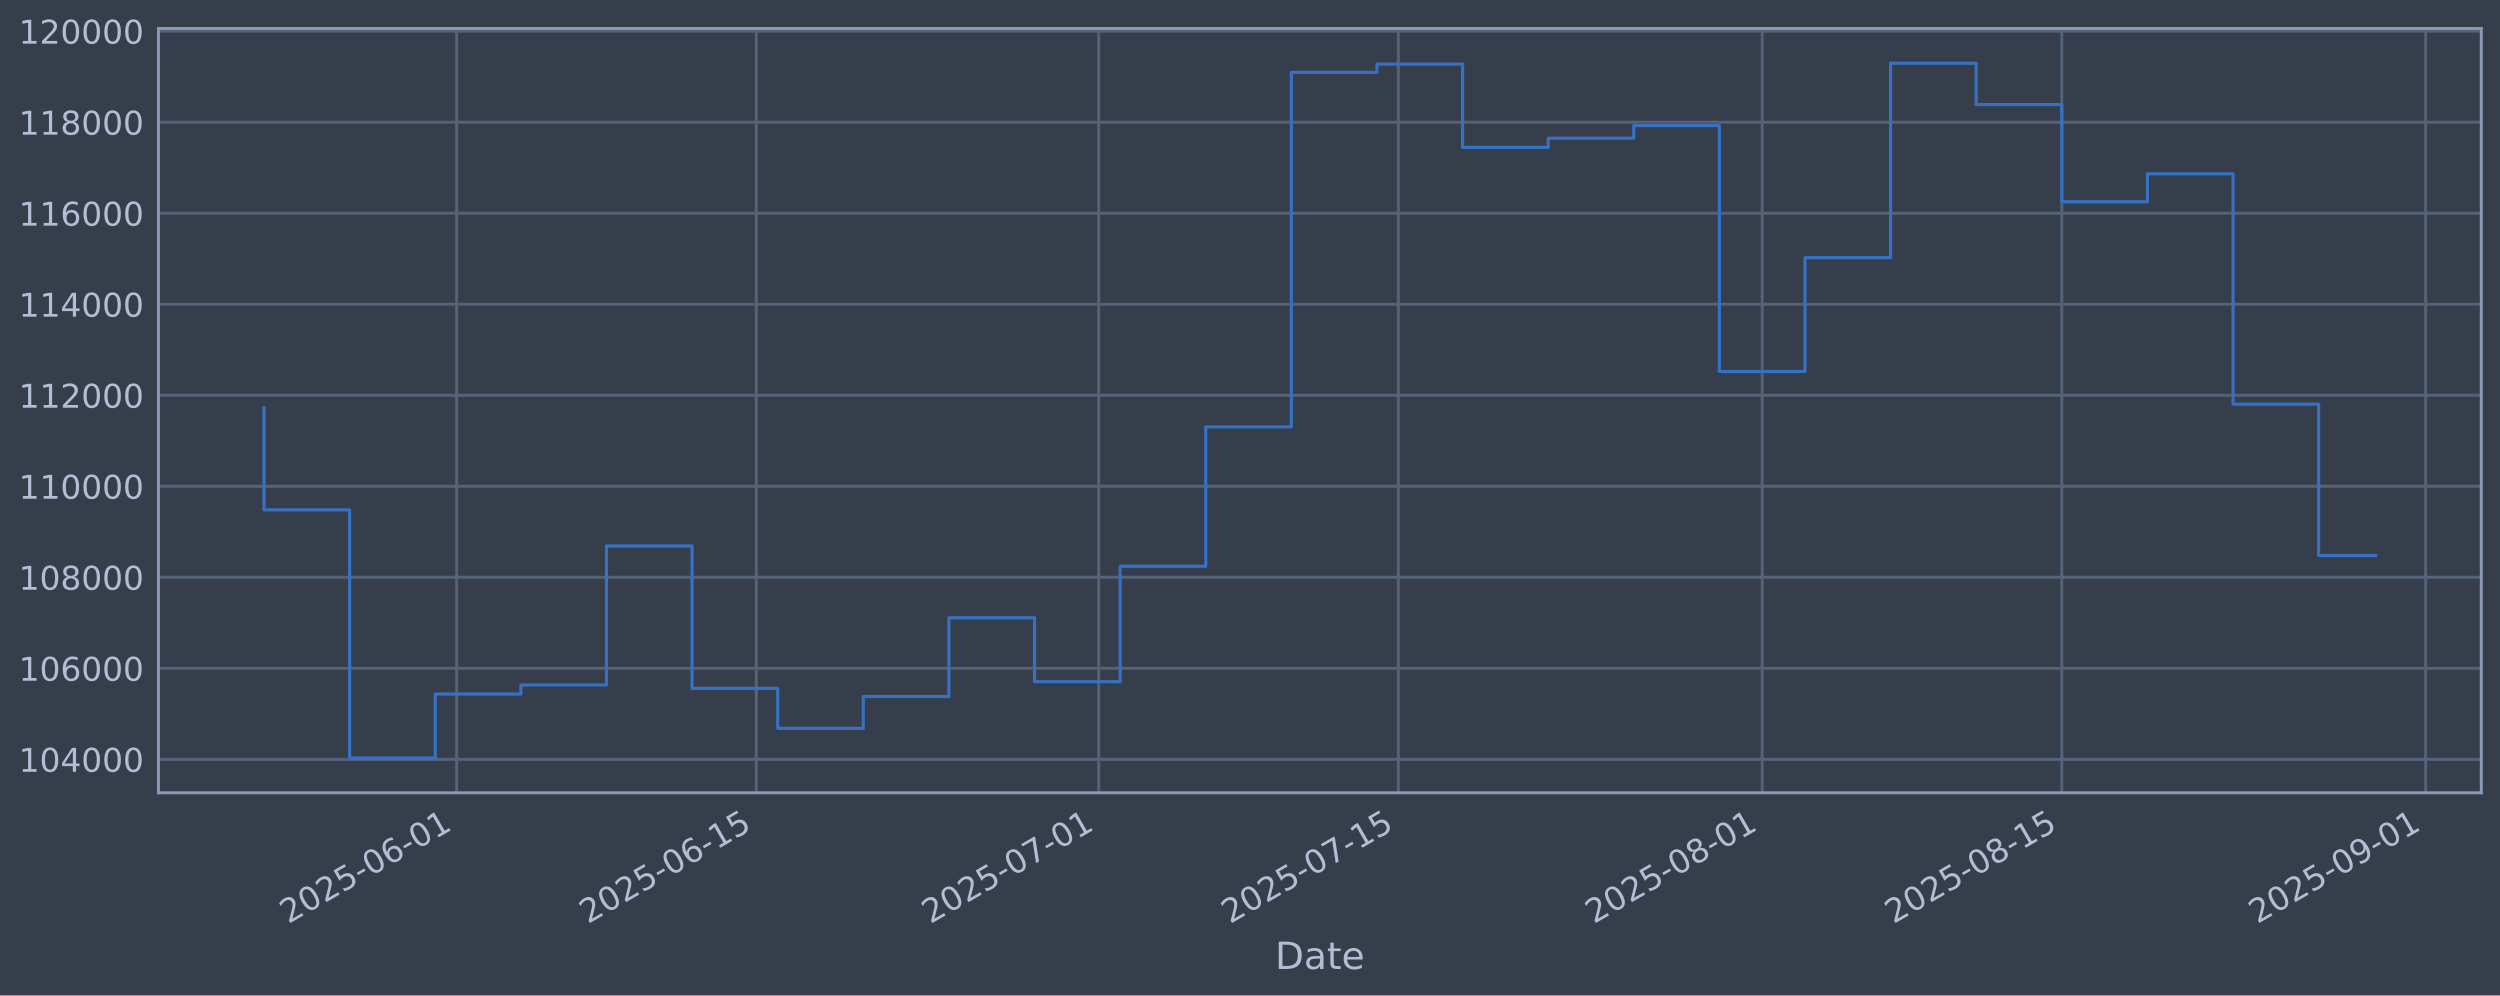
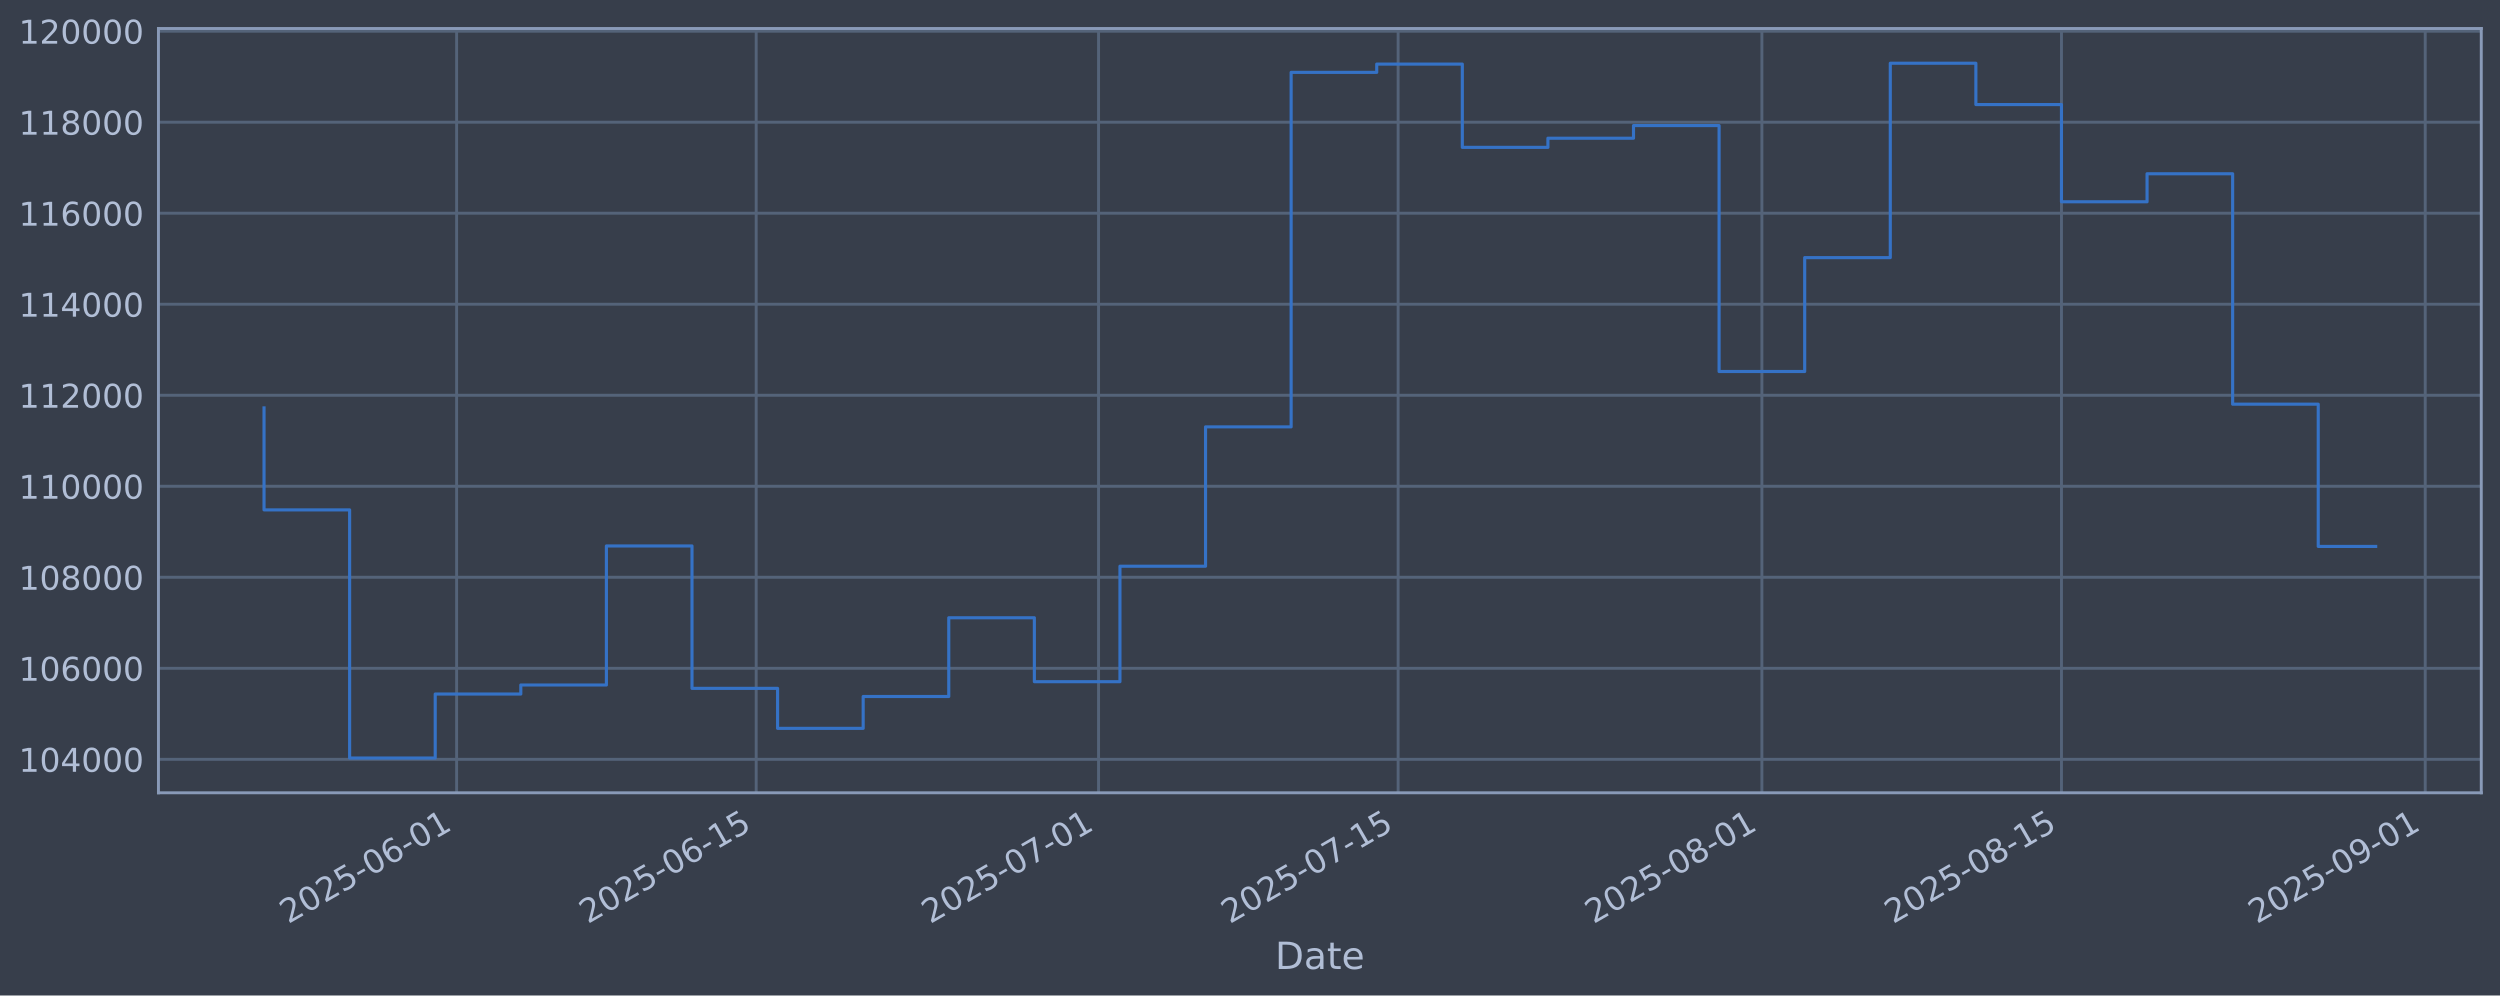
<svg xmlns="http://www.w3.org/2000/svg" xmlns:xlink="http://www.w3.org/1999/xlink" width="960.9pt" height="382.628pt" viewBox="0 0 960.9 382.628" version="1.1">
  <defs>
    <style type="text/css">*{stroke-linejoin: round; stroke-linecap: butt}</style>
  </defs>
  <g id="figure_1">
    <g id="patch_1">
      <path d="M 0 382.628  L 960.9 382.628  L 960.9 0  L 0 0  z " style="fill: #373e4b" />
    </g>
    <g id="axes_1">
      <g id="patch_2">
        <path d="M 60.901 304.718  L 953.701 304.718  L 953.701 10.958  L 60.901 10.958  z " style="fill: #373e4b" />
      </g>
      <g id="matplotlib.axis_1">
        <g id="xtick_1">
          <g id="line2d_1">
-             <path d="M 175.517 304.718  L 175.517 10.958  " clip-path="url(#p4e7a023cc3)" style="fill: none; stroke: #546379; stroke-width: 1.12; stroke-linecap: square" />
+             <path d="M 175.503 304.718  L 175.503 10.958  " clip-path="url(#pb72891b0f5)" style="fill: none; stroke: #546379; stroke-width: 1.12; stroke-linecap: square" />
          </g>
          <g id="line2d_2" />
          <g id="text_1">
-             <g style="fill: #b1bed6" transform="translate(110.7918 355.2226) rotate(-30) scale(0.126 -0.126)">
+             <g style="fill: #b1bed6" transform="translate(110.7777 355.2226) rotate(-30) scale(0.126 -0.126)">
              <defs>
                <path id="DejaVuSans-32" d="M 1228 531  L 3431 531  L 3431 0  L 469 0  L 469 531  Q 828 903 1448 1529  Q 2069 2156 2228 2338  Q 2531 2678 2651 2914  Q 2772 3150 2772 3378  Q 2772 3750 2511 3984  Q 2250 4219 1831 4219  Q 1534 4219 1204 4116  Q 875 4013 500 3803  L 500 4441  Q 881 4594 1212 4672  Q 1544 4750 1819 4750  Q 2544 4750 2975 4387  Q 3406 4025 3406 3419  Q 3406 3131 3298 2873  Q 3191 2616 2906 2266  Q 2828 2175 2409 1742  Q 1991 1309 1228 531  z " transform="scale(0.015625)" />
                <path id="DejaVuSans-30" d="M 2034 4250  Q 1547 4250 1301 3770  Q 1056 3291 1056 2328  Q 1056 1369 1301 889  Q 1547 409 2034 409  Q 2525 409 2770 889  Q 3016 1369 3016 2328  Q 3016 3291 2770 3770  Q 2525 4250 2034 4250  z M 2034 4750  Q 2819 4750 3233 4129  Q 3647 3509 3647 2328  Q 3647 1150 3233 529  Q 2819 -91 2034 -91  Q 1250 -91 836 529  Q 422 1150 422 2328  Q 422 3509 836 4129  Q 1250 4750 2034 4750  z " transform="scale(0.015625)" />
                <path id="DejaVuSans-35" d="M 691 4666  L 3169 4666  L 3169 4134  L 1269 4134  L 1269 2991  Q 1406 3038 1543 3061  Q 1681 3084 1819 3084  Q 2600 3084 3056 2656  Q 3513 2228 3513 1497  Q 3513 744 3044 326  Q 2575 -91 1722 -91  Q 1428 -91 1123 -41  Q 819 9 494 109  L 494 744  Q 775 591 1075 516  Q 1375 441 1709 441  Q 2250 441 2565 725  Q 2881 1009 2881 1497  Q 2881 1984 2565 2268  Q 2250 2553 1709 2553  Q 1456 2553 1204 2497  Q 953 2441 691 2322  L 691 4666  z " transform="scale(0.015625)" />
                <path id="DejaVuSans-2d" d="M 313 2009  L 1997 2009  L 1997 1497  L 313 1497  L 313 2009  z " transform="scale(0.015625)" />
                <path id="DejaVuSans-36" d="M 2113 2584  Q 1688 2584 1439 2293  Q 1191 2003 1191 1497  Q 1191 994 1439 701  Q 1688 409 2113 409  Q 2538 409 2786 701  Q 3034 994 3034 1497  Q 3034 2003 2786 2293  Q 2538 2584 2113 2584  z M 3366 4563  L 3366 3988  Q 3128 4100 2886 4159  Q 2644 4219 2406 4219  Q 1781 4219 1451 3797  Q 1122 3375 1075 2522  Q 1259 2794 1537 2939  Q 1816 3084 2150 3084  Q 2853 3084 3261 2657  Q 3669 2231 3669 1497  Q 3669 778 3244 343  Q 2819 -91 2113 -91  Q 1303 -91 875 529  Q 447 1150 447 2328  Q 447 3434 972 4092  Q 1497 4750 2381 4750  Q 2619 4750 2861 4703  Q 3103 4656 3366 4563  z " transform="scale(0.015625)" />
                <path id="DejaVuSans-31" d="M 794 531  L 1825 531  L 1825 4091  L 703 3866  L 703 4441  L 1819 4666  L 2450 4666  L 2450 531  L 3481 531  L 3481 0  L 794 0  L 794 531  z " transform="scale(0.015625)" />
              </defs>
              <use xlink:href="#DejaVuSans-32" />
              <use xlink:href="#DejaVuSans-30" transform="translate(63.62305 0)" />
              <use xlink:href="#DejaVuSans-32" transform="translate(127.2461 0)" />
              <use xlink:href="#DejaVuSans-35" transform="translate(190.8691 0)" />
              <use xlink:href="#DejaVuSans-2d" transform="translate(254.4922 0)" />
              <use xlink:href="#DejaVuSans-30" transform="translate(290.5762 0)" />
              <use xlink:href="#DejaVuSans-36" transform="translate(354.1992 0)" />
              <use xlink:href="#DejaVuSans-2d" transform="translate(417.8223 0)" />
              <use xlink:href="#DejaVuSans-30" transform="translate(453.9062 0)" />
              <use xlink:href="#DejaVuSans-31" transform="translate(517.5293 0)" />
            </g>
          </g>
        </g>
        <g id="xtick_2">
          <g id="line2d_3">
-             <path d="M 290.683 304.718  L 290.683 10.958  " clip-path="url(#p4e7a023cc3)" style="fill: none; stroke: #546379; stroke-width: 1.12; stroke-linecap: square" />
+             <path d="M 290.647 304.718  L 290.647 10.958  " clip-path="url(#pb72891b0f5)" style="fill: none; stroke: #546379; stroke-width: 1.12; stroke-linecap: square" />
          </g>
          <g id="line2d_4" />
          <g id="text_2">
-             <g style="fill: #b1bed6" transform="translate(225.9574 355.2226) rotate(-30) scale(0.126 -0.126)">
+             <g style="fill: #b1bed6" transform="translate(225.9213 355.2226) rotate(-30) scale(0.126 -0.126)">
              <use xlink:href="#DejaVuSans-32" />
              <use xlink:href="#DejaVuSans-30" transform="translate(63.62305 0)" />
              <use xlink:href="#DejaVuSans-32" transform="translate(127.2461 0)" />
              <use xlink:href="#DejaVuSans-35" transform="translate(190.8691 0)" />
              <use xlink:href="#DejaVuSans-2d" transform="translate(254.4922 0)" />
              <use xlink:href="#DejaVuSans-30" transform="translate(290.5762 0)" />
              <use xlink:href="#DejaVuSans-36" transform="translate(354.1992 0)" />
              <use xlink:href="#DejaVuSans-2d" transform="translate(417.8223 0)" />
              <use xlink:href="#DejaVuSans-31" transform="translate(453.9062 0)" />
              <use xlink:href="#DejaVuSans-35" transform="translate(517.5293 0)" />
            </g>
          </g>
        </g>
        <g id="xtick_3">
          <g id="line2d_5">
-             <path d="M 422.301 304.718  L 422.301 10.958  " clip-path="url(#p4e7a023cc3)" style="fill: none; stroke: #546379; stroke-width: 1.12; stroke-linecap: square" />
+             <path d="M 422.239 304.718  L 422.239 10.958  " clip-path="url(#pb72891b0f5)" style="fill: none; stroke: #546379; stroke-width: 1.12; stroke-linecap: square" />
          </g>
          <g id="line2d_6" />
          <g id="text_3">
-             <g style="fill: #b1bed6" transform="translate(357.5752 355.2226) rotate(-30) scale(0.126 -0.126)">
+             <g style="fill: #b1bed6" transform="translate(357.514 355.2226) rotate(-30) scale(0.126 -0.126)">
              <defs>
                <path id="DejaVuSans-37" d="M 525 4666  L 3525 4666  L 3525 4397  L 1831 0  L 1172 0  L 2766 4134  L 525 4134  L 525 4666  z " transform="scale(0.015625)" />
              </defs>
              <use xlink:href="#DejaVuSans-32" />
              <use xlink:href="#DejaVuSans-30" transform="translate(63.62305 0)" />
              <use xlink:href="#DejaVuSans-32" transform="translate(127.2461 0)" />
              <use xlink:href="#DejaVuSans-35" transform="translate(190.8691 0)" />
              <use xlink:href="#DejaVuSans-2d" transform="translate(254.4922 0)" />
              <use xlink:href="#DejaVuSans-30" transform="translate(290.5762 0)" />
              <use xlink:href="#DejaVuSans-37" transform="translate(354.1992 0)" />
              <use xlink:href="#DejaVuSans-2d" transform="translate(417.8223 0)" />
              <use xlink:href="#DejaVuSans-30" transform="translate(453.9062 0)" />
              <use xlink:href="#DejaVuSans-31" transform="translate(517.5293 0)" />
            </g>
          </g>
        </g>
        <g id="xtick_4">
          <g id="line2d_7">
-             <path d="M 537.466 304.718  L 537.466 10.958  " clip-path="url(#p4e7a023cc3)" style="fill: none; stroke: #546379; stroke-width: 1.12; stroke-linecap: square" />
+             <path d="M 537.383 304.718  L 537.383 10.958  " clip-path="url(#pb72891b0f5)" style="fill: none; stroke: #546379; stroke-width: 1.12; stroke-linecap: square" />
          </g>
          <g id="line2d_8" />
          <g id="text_4">
-             <g style="fill: #b1bed6" transform="translate(472.7408 355.2226) rotate(-30) scale(0.126 -0.126)">
+             <g style="fill: #b1bed6" transform="translate(472.6576 355.2226) rotate(-30) scale(0.126 -0.126)">
              <use xlink:href="#DejaVuSans-32" />
              <use xlink:href="#DejaVuSans-30" transform="translate(63.62305 0)" />
              <use xlink:href="#DejaVuSans-32" transform="translate(127.2461 0)" />
              <use xlink:href="#DejaVuSans-35" transform="translate(190.8691 0)" />
              <use xlink:href="#DejaVuSans-2d" transform="translate(254.4922 0)" />
              <use xlink:href="#DejaVuSans-30" transform="translate(290.5762 0)" />
              <use xlink:href="#DejaVuSans-37" transform="translate(354.1992 0)" />
              <use xlink:href="#DejaVuSans-2d" transform="translate(417.8223 0)" />
              <use xlink:href="#DejaVuSans-31" transform="translate(453.9062 0)" />
              <use xlink:href="#DejaVuSans-35" transform="translate(517.5293 0)" />
            </g>
          </g>
        </g>
        <g id="xtick_5">
          <g id="line2d_9">
-             <path d="M 677.31 304.718  L 677.31 10.958  " clip-path="url(#p4e7a023cc3)" style="fill: none; stroke: #546379; stroke-width: 1.12; stroke-linecap: square" />
+             <path d="M 677.2 304.718  L 677.2 10.958  " clip-path="url(#pb72891b0f5)" style="fill: none; stroke: #546379; stroke-width: 1.12; stroke-linecap: square" />
          </g>
          <g id="line2d_10" />
          <g id="text_5">
-             <g style="fill: #b1bed6" transform="translate(612.5847 355.2226) rotate(-30) scale(0.126 -0.126)">
+             <g style="fill: #b1bed6" transform="translate(612.4748 355.2226) rotate(-30) scale(0.126 -0.126)">
              <defs>
                <path id="DejaVuSans-38" d="M 2034 2216  Q 1584 2216 1326 1975  Q 1069 1734 1069 1313  Q 1069 891 1326 650  Q 1584 409 2034 409  Q 2484 409 2743 651  Q 3003 894 3003 1313  Q 3003 1734 2745 1975  Q 2488 2216 2034 2216  z M 1403 2484  Q 997 2584 770 2862  Q 544 3141 544 3541  Q 544 4100 942 4425  Q 1341 4750 2034 4750  Q 2731 4750 3128 4425  Q 3525 4100 3525 3541  Q 3525 3141 3298 2862  Q 3072 2584 2669 2484  Q 3125 2378 3379 2068  Q 3634 1759 3634 1313  Q 3634 634 3220 271  Q 2806 -91 2034 -91  Q 1263 -91 848 271  Q 434 634 434 1313  Q 434 1759 690 2068  Q 947 2378 1403 2484  z M 1172 3481  Q 1172 3119 1398 2916  Q 1625 2713 2034 2713  Q 2441 2713 2670 2916  Q 2900 3119 2900 3481  Q 2900 3844 2670 4047  Q 2441 4250 2034 4250  Q 1625 4250 1398 4047  Q 1172 3844 1172 3481  z " transform="scale(0.015625)" />
              </defs>
              <use xlink:href="#DejaVuSans-32" />
              <use xlink:href="#DejaVuSans-30" transform="translate(63.62305 0)" />
              <use xlink:href="#DejaVuSans-32" transform="translate(127.2461 0)" />
              <use xlink:href="#DejaVuSans-35" transform="translate(190.8691 0)" />
              <use xlink:href="#DejaVuSans-2d" transform="translate(254.4922 0)" />
              <use xlink:href="#DejaVuSans-30" transform="translate(290.5762 0)" />
              <use xlink:href="#DejaVuSans-38" transform="translate(354.1992 0)" />
              <use xlink:href="#DejaVuSans-2d" transform="translate(417.8223 0)" />
              <use xlink:href="#DejaVuSans-30" transform="translate(453.9062 0)" />
              <use xlink:href="#DejaVuSans-31" transform="translate(517.5293 0)" />
            </g>
          </g>
        </g>
        <g id="xtick_6">
          <g id="line2d_11">
-             <path d="M 792.476 304.718  L 792.476 10.958  " clip-path="url(#p4e7a023cc3)" style="fill: none; stroke: #546379; stroke-width: 1.12; stroke-linecap: square" />
+             <path d="M 792.344 304.718  L 792.344 10.958  " clip-path="url(#pb72891b0f5)" style="fill: none; stroke: #546379; stroke-width: 1.12; stroke-linecap: square" />
          </g>
          <g id="line2d_12" />
          <g id="text_6">
-             <g style="fill: #b1bed6" transform="translate(727.7502 355.2226) rotate(-30) scale(0.126 -0.126)">
+             <g style="fill: #b1bed6" transform="translate(727.6184 355.2226) rotate(-30) scale(0.126 -0.126)">
              <use xlink:href="#DejaVuSans-32" />
              <use xlink:href="#DejaVuSans-30" transform="translate(63.62305 0)" />
              <use xlink:href="#DejaVuSans-32" transform="translate(127.2461 0)" />
              <use xlink:href="#DejaVuSans-35" transform="translate(190.8691 0)" />
              <use xlink:href="#DejaVuSans-2d" transform="translate(254.4922 0)" />
              <use xlink:href="#DejaVuSans-30" transform="translate(290.5762 0)" />
              <use xlink:href="#DejaVuSans-38" transform="translate(354.1992 0)" />
              <use xlink:href="#DejaVuSans-2d" transform="translate(417.8223 0)" />
              <use xlink:href="#DejaVuSans-31" transform="translate(453.9062 0)" />
              <use xlink:href="#DejaVuSans-35" transform="translate(517.5293 0)" />
            </g>
          </g>
        </g>
        <g id="xtick_7">
          <g id="line2d_13">
-             <path d="M 932.32 304.718  L 932.32 10.958  " clip-path="url(#p4e7a023cc3)" style="fill: none; stroke: #546379; stroke-width: 1.12; stroke-linecap: square" />
+             <path d="M 932.161 304.718  L 932.161 10.958  " clip-path="url(#pb72891b0f5)" style="fill: none; stroke: #546379; stroke-width: 1.12; stroke-linecap: square" />
          </g>
          <g id="line2d_14" />
          <g id="text_7">
-             <g style="fill: #b1bed6" transform="translate(867.5942 355.2226) rotate(-30) scale(0.126 -0.126)">
+             <g style="fill: #b1bed6" transform="translate(867.4357 355.2226) rotate(-30) scale(0.126 -0.126)">
              <defs>
                <path id="DejaVuSans-39" d="M 703 97  L 703 672  Q 941 559 1184 500  Q 1428 441 1663 441  Q 2288 441 2617 861  Q 2947 1281 2994 2138  Q 2813 1869 2534 1725  Q 2256 1581 1919 1581  Q 1219 1581 811 2004  Q 403 2428 403 3163  Q 403 3881 828 4315  Q 1253 4750 1959 4750  Q 2769 4750 3195 4129  Q 3622 3509 3622 2328  Q 3622 1225 3098 567  Q 2575 -91 1691 -91  Q 1453 -91 1209 -44  Q 966 3 703 97  z M 1959 2075  Q 2384 2075 2632 2365  Q 2881 2656 2881 3163  Q 2881 3666 2632 3958  Q 2384 4250 1959 4250  Q 1534 4250 1286 3958  Q 1038 3666 1038 3163  Q 1038 2656 1286 2365  Q 1534 2075 1959 2075  z " transform="scale(0.015625)" />
              </defs>
              <use xlink:href="#DejaVuSans-32" />
              <use xlink:href="#DejaVuSans-30" transform="translate(63.62305 0)" />
              <use xlink:href="#DejaVuSans-32" transform="translate(127.2461 0)" />
              <use xlink:href="#DejaVuSans-35" transform="translate(190.8691 0)" />
              <use xlink:href="#DejaVuSans-2d" transform="translate(254.4922 0)" />
              <use xlink:href="#DejaVuSans-30" transform="translate(290.5762 0)" />
              <use xlink:href="#DejaVuSans-39" transform="translate(354.1992 0)" />
              <use xlink:href="#DejaVuSans-2d" transform="translate(417.8223 0)" />
              <use xlink:href="#DejaVuSans-30" transform="translate(453.9062 0)" />
              <use xlink:href="#DejaVuSans-31" transform="translate(517.5293 0)" />
            </g>
          </g>
        </g>
        <g id="text_8">
          <g style="fill: #b1bed6" transform="translate(490.0914 372.4337) scale(0.144 -0.144)">
            <defs>
              <path id="DejaVuSans-44" d="M 1259 4147  L 1259 519  L 2022 519  Q 2988 519 3436 956  Q 3884 1394 3884 2338  Q 3884 3275 3436 3711  Q 2988 4147 2022 4147  L 1259 4147  z M 628 4666  L 1925 4666  Q 3281 4666 3915 4102  Q 4550 3538 4550 2338  Q 4550 1131 3912 565  Q 3275 0 1925 0  L 628 0  L 628 4666  z " transform="scale(0.015625)" />
              <path id="DejaVuSans-61" d="M 2194 1759  Q 1497 1759 1228 1600  Q 959 1441 959 1056  Q 959 750 1161 570  Q 1363 391 1709 391  Q 2188 391 2477 730  Q 2766 1069 2766 1631  L 2766 1759  L 2194 1759  z M 3341 1997  L 3341 0  L 2766 0  L 2766 531  Q 2569 213 2275 61  Q 1981 -91 1556 -91  Q 1019 -91 701 211  Q 384 513 384 1019  Q 384 1609 779 1909  Q 1175 2209 1959 2209  L 2766 2209  L 2766 2266  Q 2766 2663 2505 2880  Q 2244 3097 1772 3097  Q 1472 3097 1187 3025  Q 903 2953 641 2809  L 641 3341  Q 956 3463 1253 3523  Q 1550 3584 1831 3584  Q 2591 3584 2966 3190  Q 3341 2797 3341 1997  z " transform="scale(0.015625)" />
              <path id="DejaVuSans-74" d="M 1172 4494  L 1172 3500  L 2356 3500  L 2356 3053  L 1172 3053  L 1172 1153  Q 1172 725 1289 603  Q 1406 481 1766 481  L 2356 481  L 2356 0  L 1766 0  Q 1100 0 847 248  Q 594 497 594 1153  L 594 3053  L 172 3053  L 172 3500  L 594 3500  L 594 4494  L 1172 4494  z " transform="scale(0.015625)" />
              <path id="DejaVuSans-65" d="M 3597 1894  L 3597 1613  L 953 1613  Q 991 1019 1311 708  Q 1631 397 2203 397  Q 2534 397 2845 478  Q 3156 559 3463 722  L 3463 178  Q 3153 47 2828 -22  Q 2503 -91 2169 -91  Q 1331 -91 842 396  Q 353 884 353 1716  Q 353 2575 817 3079  Q 1281 3584 2069 3584  Q 2775 3584 3186 3129  Q 3597 2675 3597 1894  z M 3022 2063  Q 3016 2534 2758 2815  Q 2500 3097 2075 3097  Q 1594 3097 1305 2825  Q 1016 2553 972 2059  L 3022 2063  z " transform="scale(0.015625)" />
            </defs>
            <use xlink:href="#DejaVuSans-44" />
            <use xlink:href="#DejaVuSans-61" transform="translate(77.00195 0)" />
            <use xlink:href="#DejaVuSans-74" transform="translate(138.2812 0)" />
            <use xlink:href="#DejaVuSans-65" transform="translate(177.4902 0)" />
          </g>
        </g>
      </g>
      <g id="matplotlib.axis_2">
        <g id="ytick_1">
          <g id="line2d_15">
-             <path d="M 60.901 291.85  L 953.701 291.85  " clip-path="url(#p4e7a023cc3)" style="fill: none; stroke: #546379; stroke-width: 1.12; stroke-linecap: square" />
+             <path d="M 60.901 291.85  L 953.701 291.85  " clip-path="url(#pb72891b0f5)" style="fill: none; stroke: #546379; stroke-width: 1.12; stroke-linecap: square" />
          </g>
          <g id="line2d_16" />
          <g id="text_9">
            <g style="fill: #b1bed6" transform="translate(7.2 296.6367) scale(0.126 -0.126)">
              <defs>
                <path id="DejaVuSans-34" d="M 2419 4116  L 825 1625  L 2419 1625  L 2419 4116  z M 2253 4666  L 3047 4666  L 3047 1625  L 3713 1625  L 3713 1100  L 3047 1100  L 3047 0  L 2419 0  L 2419 1100  L 313 1100  L 313 1709  L 2253 4666  z " transform="scale(0.015625)" />
              </defs>
              <use xlink:href="#DejaVuSans-31" />
              <use xlink:href="#DejaVuSans-30" transform="translate(63.62305 0)" />
              <use xlink:href="#DejaVuSans-34" transform="translate(127.2461 0)" />
              <use xlink:href="#DejaVuSans-30" transform="translate(190.8691 0)" />
              <use xlink:href="#DejaVuSans-30" transform="translate(254.4922 0)" />
              <use xlink:href="#DejaVuSans-30" transform="translate(318.1152 0)" />
            </g>
          </g>
        </g>
        <g id="ytick_2">
          <g id="line2d_17">
-             <path d="M 60.901 256.867  L 953.701 256.867  " clip-path="url(#p4e7a023cc3)" style="fill: none; stroke: #546379; stroke-width: 1.12; stroke-linecap: square" />
+             <path d="M 60.901 256.867  L 953.701 256.867  " clip-path="url(#pb72891b0f5)" style="fill: none; stroke: #546379; stroke-width: 1.12; stroke-linecap: square" />
          </g>
          <g id="line2d_18" />
          <g id="text_10">
            <g style="fill: #b1bed6" transform="translate(7.2 261.6538) scale(0.126 -0.126)">
              <use xlink:href="#DejaVuSans-31" />
              <use xlink:href="#DejaVuSans-30" transform="translate(63.62305 0)" />
              <use xlink:href="#DejaVuSans-36" transform="translate(127.2461 0)" />
              <use xlink:href="#DejaVuSans-30" transform="translate(190.8691 0)" />
              <use xlink:href="#DejaVuSans-30" transform="translate(254.4922 0)" />
              <use xlink:href="#DejaVuSans-30" transform="translate(318.1152 0)" />
            </g>
          </g>
        </g>
        <g id="ytick_3">
          <g id="line2d_19">
-             <path d="M 60.901 221.884  L 953.701 221.884  " clip-path="url(#p4e7a023cc3)" style="fill: none; stroke: #546379; stroke-width: 1.12; stroke-linecap: square" />
+             <path d="M 60.901 221.884  L 953.701 221.884  " clip-path="url(#pb72891b0f5)" style="fill: none; stroke: #546379; stroke-width: 1.12; stroke-linecap: square" />
          </g>
          <g id="line2d_20" />
          <g id="text_11">
            <g style="fill: #b1bed6" transform="translate(7.2 226.671) scale(0.126 -0.126)">
              <use xlink:href="#DejaVuSans-31" />
              <use xlink:href="#DejaVuSans-30" transform="translate(63.62305 0)" />
              <use xlink:href="#DejaVuSans-38" transform="translate(127.2461 0)" />
              <use xlink:href="#DejaVuSans-30" transform="translate(190.8691 0)" />
              <use xlink:href="#DejaVuSans-30" transform="translate(254.4922 0)" />
              <use xlink:href="#DejaVuSans-30" transform="translate(318.1152 0)" />
            </g>
          </g>
        </g>
        <g id="ytick_4">
          <g id="line2d_21">
-             <path d="M 60.901 186.901  L 953.701 186.901  " clip-path="url(#p4e7a023cc3)" style="fill: none; stroke: #546379; stroke-width: 1.12; stroke-linecap: square" />
+             <path d="M 60.901 186.901  L 953.701 186.901  " clip-path="url(#pb72891b0f5)" style="fill: none; stroke: #546379; stroke-width: 1.12; stroke-linecap: square" />
          </g>
          <g id="line2d_22" />
          <g id="text_12">
            <g style="fill: #b1bed6" transform="translate(7.2 191.6882) scale(0.126 -0.126)">
              <use xlink:href="#DejaVuSans-31" />
              <use xlink:href="#DejaVuSans-31" transform="translate(63.62305 0)" />
              <use xlink:href="#DejaVuSans-30" transform="translate(127.2461 0)" />
              <use xlink:href="#DejaVuSans-30" transform="translate(190.8691 0)" />
              <use xlink:href="#DejaVuSans-30" transform="translate(254.4922 0)" />
              <use xlink:href="#DejaVuSans-30" transform="translate(318.1152 0)" />
            </g>
          </g>
        </g>
        <g id="ytick_5">
          <g id="line2d_23">
-             <path d="M 60.901 151.918  L 953.701 151.918  " clip-path="url(#p4e7a023cc3)" style="fill: none; stroke: #546379; stroke-width: 1.12; stroke-linecap: square" />
+             <path d="M 60.901 151.918  L 953.701 151.918  " clip-path="url(#pb72891b0f5)" style="fill: none; stroke: #546379; stroke-width: 1.12; stroke-linecap: square" />
          </g>
          <g id="line2d_24" />
          <g id="text_13">
            <g style="fill: #b1bed6" transform="translate(7.2 156.7053) scale(0.126 -0.126)">
              <use xlink:href="#DejaVuSans-31" />
              <use xlink:href="#DejaVuSans-31" transform="translate(63.62305 0)" />
              <use xlink:href="#DejaVuSans-32" transform="translate(127.2461 0)" />
              <use xlink:href="#DejaVuSans-30" transform="translate(190.8691 0)" />
              <use xlink:href="#DejaVuSans-30" transform="translate(254.4922 0)" />
              <use xlink:href="#DejaVuSans-30" transform="translate(318.1152 0)" />
            </g>
          </g>
        </g>
        <g id="ytick_6">
          <g id="line2d_25">
-             <path d="M 60.901 116.936  L 953.701 116.936  " clip-path="url(#p4e7a023cc3)" style="fill: none; stroke: #546379; stroke-width: 1.12; stroke-linecap: square" />
+             <path d="M 60.901 116.936  L 953.701 116.936  " clip-path="url(#pb72891b0f5)" style="fill: none; stroke: #546379; stroke-width: 1.12; stroke-linecap: square" />
          </g>
          <g id="line2d_26" />
          <g id="text_14">
            <g style="fill: #b1bed6" transform="translate(7.2 121.7225) scale(0.126 -0.126)">
              <use xlink:href="#DejaVuSans-31" />
              <use xlink:href="#DejaVuSans-31" transform="translate(63.62305 0)" />
              <use xlink:href="#DejaVuSans-34" transform="translate(127.2461 0)" />
              <use xlink:href="#DejaVuSans-30" transform="translate(190.8691 0)" />
              <use xlink:href="#DejaVuSans-30" transform="translate(254.4922 0)" />
              <use xlink:href="#DejaVuSans-30" transform="translate(318.1152 0)" />
            </g>
          </g>
        </g>
        <g id="ytick_7">
          <g id="line2d_27">
-             <path d="M 60.901 81.953  L 953.701 81.953  " clip-path="url(#p4e7a023cc3)" style="fill: none; stroke: #546379; stroke-width: 1.12; stroke-linecap: square" />
+             <path d="M 60.901 81.953  L 953.701 81.953  " clip-path="url(#pb72891b0f5)" style="fill: none; stroke: #546379; stroke-width: 1.12; stroke-linecap: square" />
          </g>
          <g id="line2d_28" />
          <g id="text_15">
            <g style="fill: #b1bed6" transform="translate(7.2 86.73969) scale(0.126 -0.126)">
              <use xlink:href="#DejaVuSans-31" />
              <use xlink:href="#DejaVuSans-31" transform="translate(63.62305 0)" />
              <use xlink:href="#DejaVuSans-36" transform="translate(127.2461 0)" />
              <use xlink:href="#DejaVuSans-30" transform="translate(190.8691 0)" />
              <use xlink:href="#DejaVuSans-30" transform="translate(254.4922 0)" />
              <use xlink:href="#DejaVuSans-30" transform="translate(318.1152 0)" />
            </g>
          </g>
        </g>
        <g id="ytick_8">
          <g id="line2d_29">
-             <path d="M 60.901 46.97  L 953.701 46.97  " clip-path="url(#p4e7a023cc3)" style="fill: none; stroke: #546379; stroke-width: 1.12; stroke-linecap: square" />
+             <path d="M 60.901 46.97  L 953.701 46.97  " clip-path="url(#pb72891b0f5)" style="fill: none; stroke: #546379; stroke-width: 1.12; stroke-linecap: square" />
          </g>
          <g id="line2d_30" />
          <g id="text_16">
            <g style="fill: #b1bed6" transform="translate(7.2 51.75686) scale(0.126 -0.126)">
              <use xlink:href="#DejaVuSans-31" />
              <use xlink:href="#DejaVuSans-31" transform="translate(63.62305 0)" />
              <use xlink:href="#DejaVuSans-38" transform="translate(127.2461 0)" />
              <use xlink:href="#DejaVuSans-30" transform="translate(190.8691 0)" />
              <use xlink:href="#DejaVuSans-30" transform="translate(254.4922 0)" />
              <use xlink:href="#DejaVuSans-30" transform="translate(318.1152 0)" />
            </g>
          </g>
        </g>
        <g id="ytick_9">
          <g id="line2d_31">
-             <path d="M 60.901 11.987  L 953.701 11.987  " clip-path="url(#p4e7a023cc3)" style="fill: none; stroke: #546379; stroke-width: 1.12; stroke-linecap: square" />
+             <path d="M 60.901 11.987  L 953.701 11.987  " clip-path="url(#pb72891b0f5)" style="fill: none; stroke: #546379; stroke-width: 1.12; stroke-linecap: square" />
          </g>
          <g id="line2d_32" />
          <g id="text_17">
            <g style="fill: #b1bed6" transform="translate(7.2 16.77403) scale(0.126 -0.126)">
              <use xlink:href="#DejaVuSans-31" />
              <use xlink:href="#DejaVuSans-32" transform="translate(63.62305 0)" />
              <use xlink:href="#DejaVuSans-30" transform="translate(127.2461 0)" />
              <use xlink:href="#DejaVuSans-30" transform="translate(190.8691 0)" />
              <use xlink:href="#DejaVuSans-30" transform="translate(254.4922 0)" />
              <use xlink:href="#DejaVuSans-30" transform="translate(318.1152 0)" />
            </g>
          </g>
        </g>
      </g>
      <g id="line2d_33">
-         <path d="M 101.482 156.778  L 101.482 195.974  L 134.387 195.974  L 134.387 291.366  L 167.291 291.366  L 167.291 266.759  L 200.196 266.759  L 200.196 263.286  L 233.1 263.286  L 233.1 209.841  L 266.005 209.841  L 266.005 264.586  L 298.909 264.586  L 298.909 279.95  L 331.813 279.95  L 331.813 267.706  L 364.718 267.706  L 364.718 237.446  L 397.622 237.446  L 397.622 262.012  L 430.527 262.012  L 430.527 217.631  L 463.431 217.631  L 463.431 164.07  L 496.336 164.07  L 496.336 27.81  L 529.24 27.81  L 529.24 24.636  L 562.145 24.636  L 562.145 56.646  L 595.049 56.646  L 595.049 53.121  L 627.954 53.121  L 627.954 48.272  L 660.858 48.272  L 660.858 142.793  L 693.762 142.793  L 693.762 99.016  L 726.667 99.016  L 726.667 24.311  L 759.571 24.311  L 759.571 40.185  L 792.476 40.185  L 792.476 77.56  L 825.38 77.56  L 825.38 66.788  L 858.285 66.788  L 858.285 155.356  L 891.189 155.356  L 891.189 213.546  L 913.119 213.546  " clip-path="url(#p4e7a023cc3)" style="fill: none; stroke: #3572c6; stroke-width: 1.2; stroke-linecap: square" />
+         <path d="M 101.482 156.778  L 101.482 195.974  L 134.38 195.974  L 134.38 291.366  L 167.279 291.366  L 167.279 266.759  L 200.177 266.759  L 200.177 263.286  L 233.075 263.286  L 233.075 209.841  L 265.973 209.841  L 265.973 264.586  L 298.871 264.586  L 298.871 279.95  L 331.77 279.95  L 331.77 267.706  L 364.668 267.706  L 364.668 237.446  L 397.566 237.446  L 397.566 262.012  L 430.464 262.012  L 430.464 217.631  L 463.362 217.631  L 463.362 164.07  L 496.26 164.07  L 496.26 27.81  L 529.159 27.81  L 529.159 24.636  L 562.057 24.636  L 562.057 56.646  L 594.955 56.646  L 594.955 53.121  L 627.853 53.121  L 627.853 48.272  L 660.751 48.272  L 660.751 142.793  L 693.649 142.793  L 693.649 99.016  L 726.548 99.016  L 726.548 24.311  L 759.446 24.311  L 759.446 40.185  L 792.344 40.185  L 792.344 77.56  L 825.242 77.56  L 825.242 66.788  L 858.14 66.788  L 858.14 155.356  L 891.038 155.356  L 891.038 210.021  L 913.119 210.021  " clip-path="url(#pb72891b0f5)" style="fill: none; stroke: #3572c6; stroke-width: 1.2; stroke-linecap: square" />
      </g>
      <g id="patch_3">
        <path d="M 60.901 304.718  L 60.901 10.958  " style="fill: none; stroke: #899ab8; stroke-width: 1.12; stroke-linejoin: miter; stroke-linecap: square" />
      </g>
      <g id="patch_4">
        <path d="M 953.701 304.718  L 953.701 10.958  " style="fill: none; stroke: #899ab8; stroke-width: 1.12; stroke-linejoin: miter; stroke-linecap: square" />
      </g>
      <g id="patch_5">
        <path d="M 60.901 304.718  L 953.701 304.718  " style="fill: none; stroke: #899ab8; stroke-width: 1.12; stroke-linejoin: miter; stroke-linecap: square" />
      </g>
      <g id="patch_6">
        <path d="M 60.901 10.958  L 953.701 10.958  " style="fill: none; stroke: #899ab8; stroke-width: 1.12; stroke-linejoin: miter; stroke-linecap: square" />
      </g>
    </g>
  </g>
  <defs>
-     <clipPath id="p4e7a023cc3">
+     <clipPath id="pb72891b0f5">
      <rect x="60.901" y="10.958" width="892.8" height="293.76" />
    </clipPath>
  </defs>
</svg>
